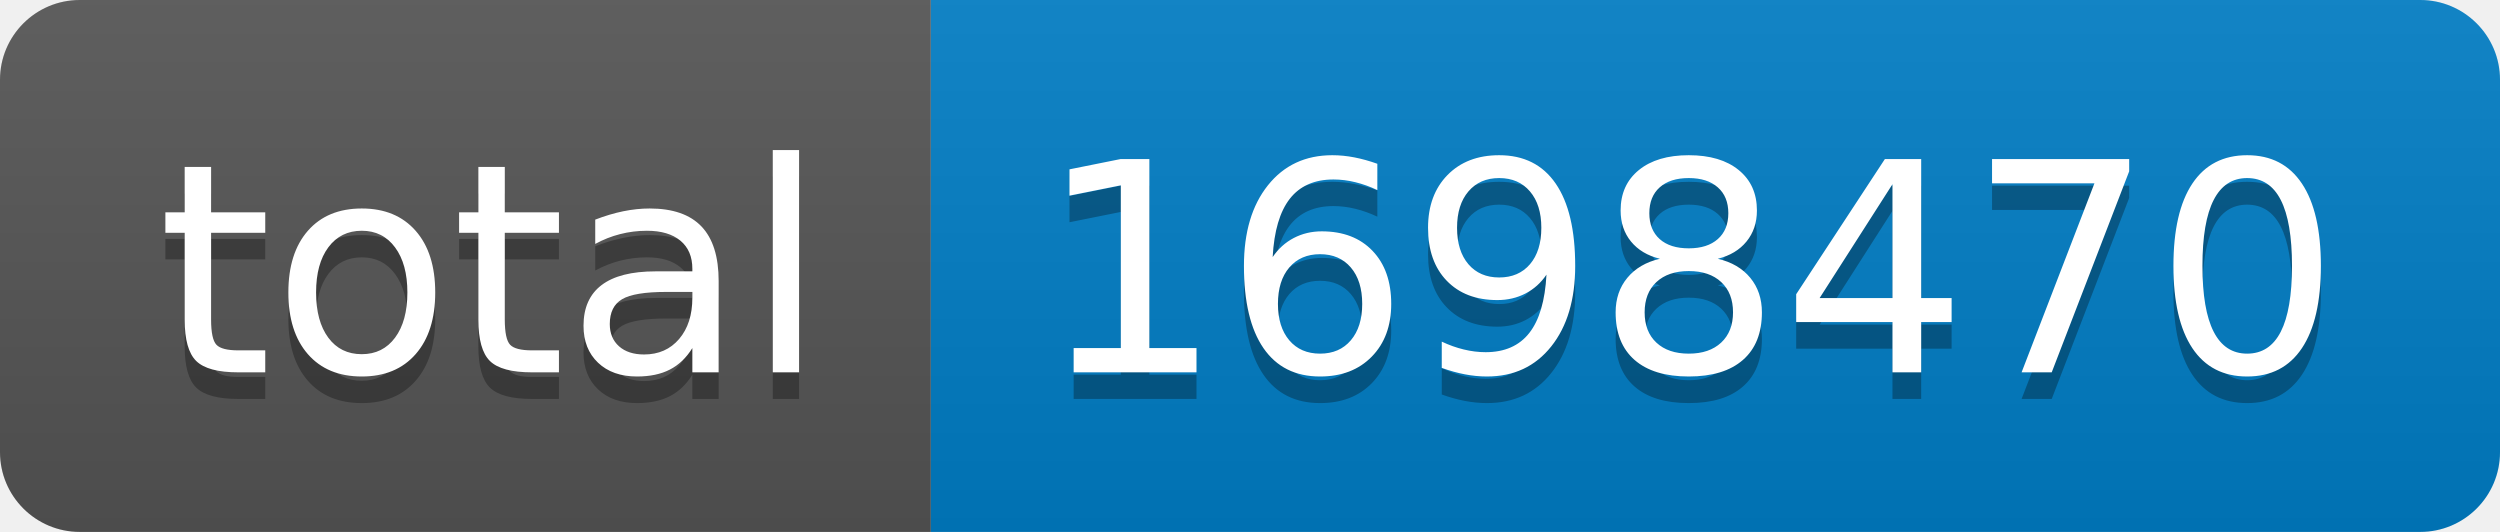
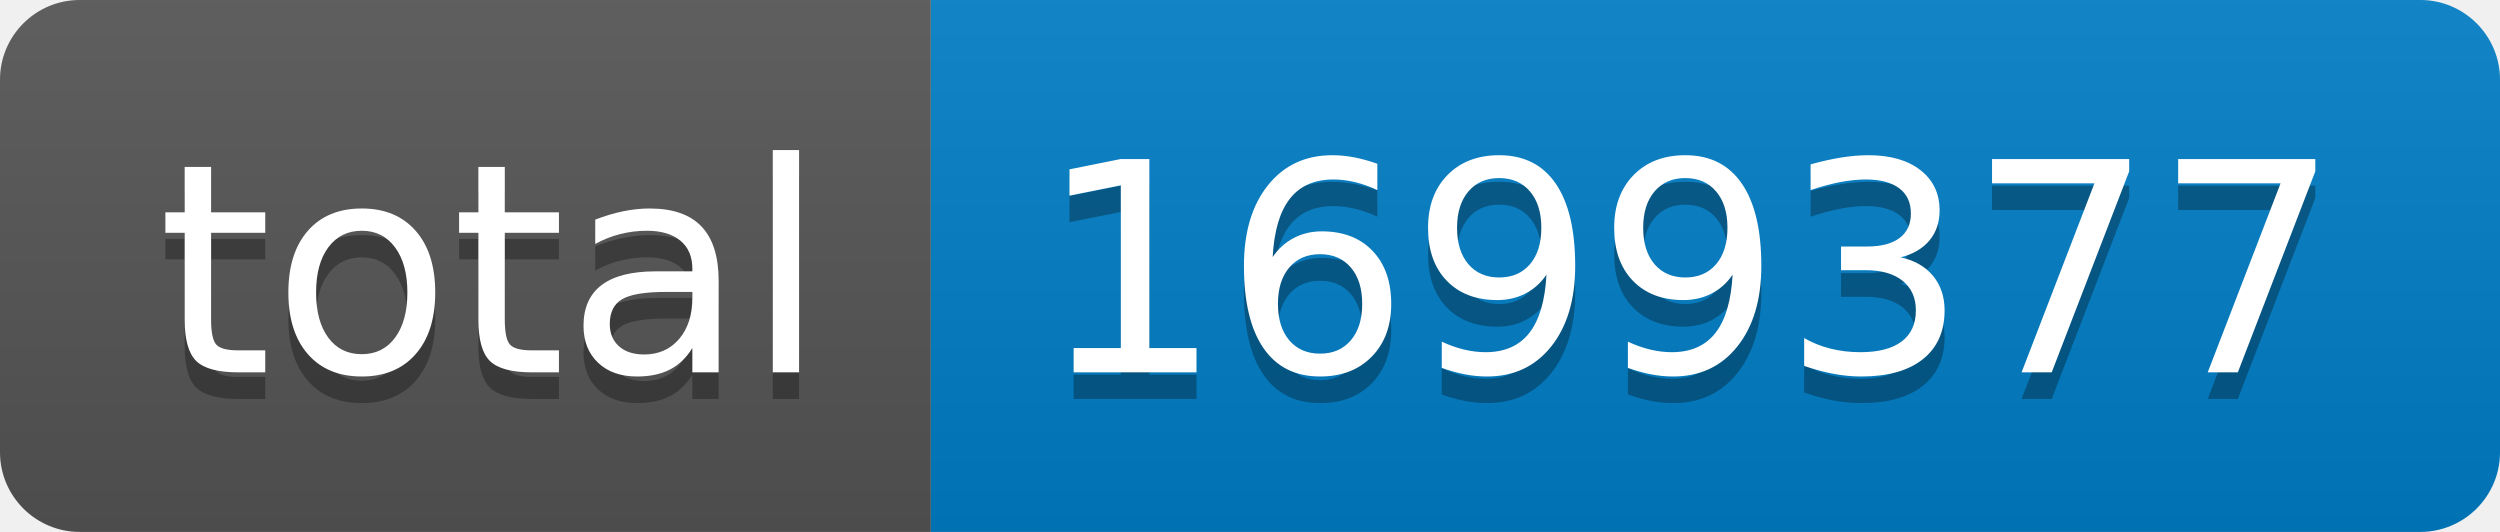
- <svg xmlns="http://www.w3.org/2000/svg" width="94" height="20" role="img" aria-label="total: 1698470">
+ <svg xmlns="http://www.w3.org/2000/svg" width="94" height="20" role="img" aria-label="total: 1699377">
  <linearGradient id="s" x2="0" y2="100%">
    <stop offset="0" stop-color="#bbb" stop-opacity=".1" />
    <stop offset="1" stop-opacity=".1" />
  </linearGradient>
  <clipPath id="r">
    <rect width="94" height="20" rx="3" fill="#fff" />
  </clipPath>
  <g clip-path="url(#r)">
    <rect width="35" height="20" fill="#555" />
    <rect x="35" width="59" height="20" fill="#007ec6" />
    <rect width="94" height="20" fill="url(#s)" />
  </g>
  <g fill="#fff" text-anchor="middle" font-family="Verdana,Geneva,DejaVu Sans,sans-serif" text-rendering="geometricPrecision" font-size="110">
    <text aria-hidden="true" x="185" y="150" fill="#010101" fill-opacity=".3" transform="scale(.1)" textLength="250">total</text>
    <text x="185" y="140" transform="scale(.1)" fill="#fff" textLength="250">total</text>
-     <text aria-hidden="true" x="635" y="150" fill="#010101" fill-opacity=".3" transform="scale(.1)" textLength="490">1698470</text>
-     <text x="635" y="140" transform="scale(.1)" fill="#fff" textLength="490">1698470</text>
+     <text aria-hidden="true" x="635" y="150" fill="#010101" fill-opacity=".3" transform="scale(.1)" textLength="490">1699377</text>
+     <text x="635" y="140" transform="scale(.1)" fill="#fff" textLength="490">1699377</text>
  </g>
</svg>
